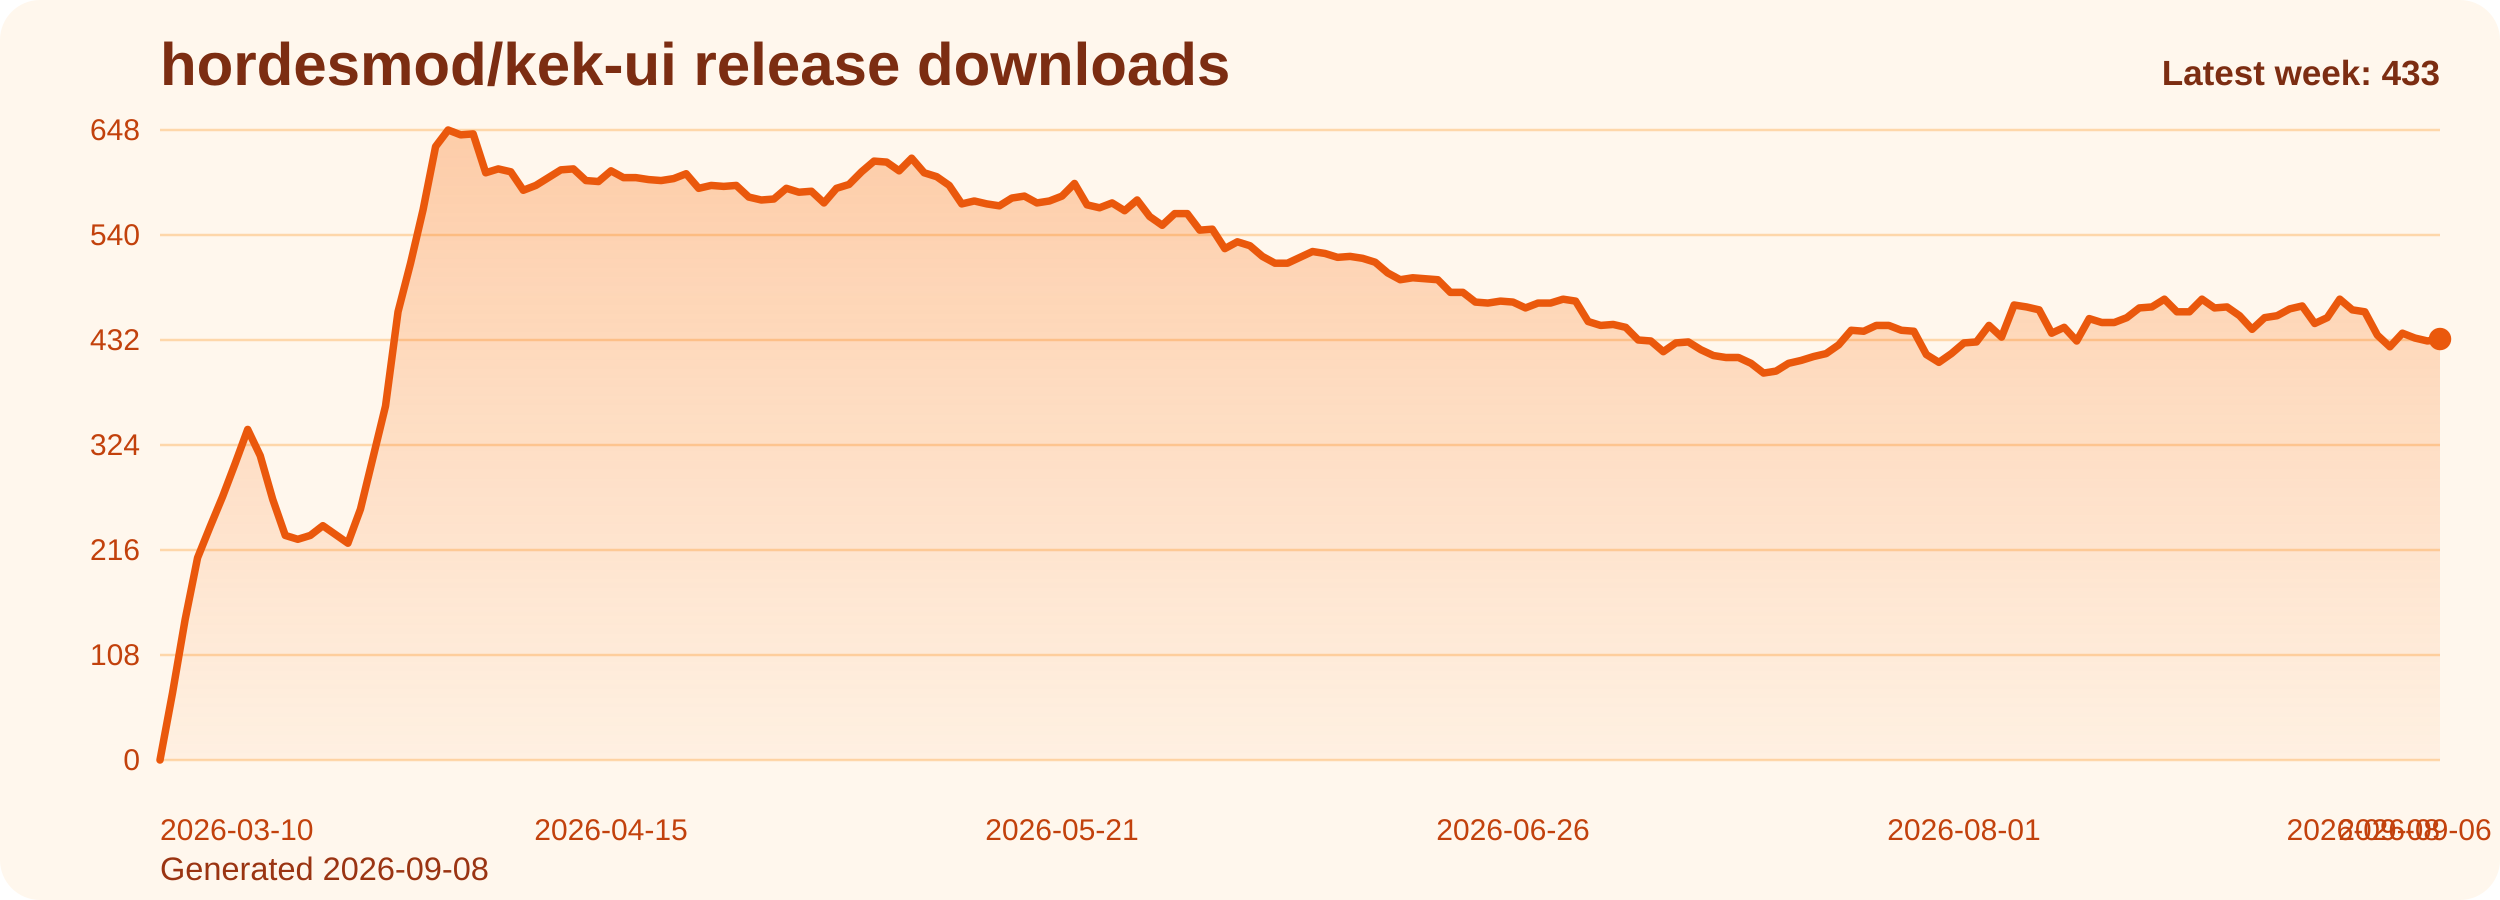
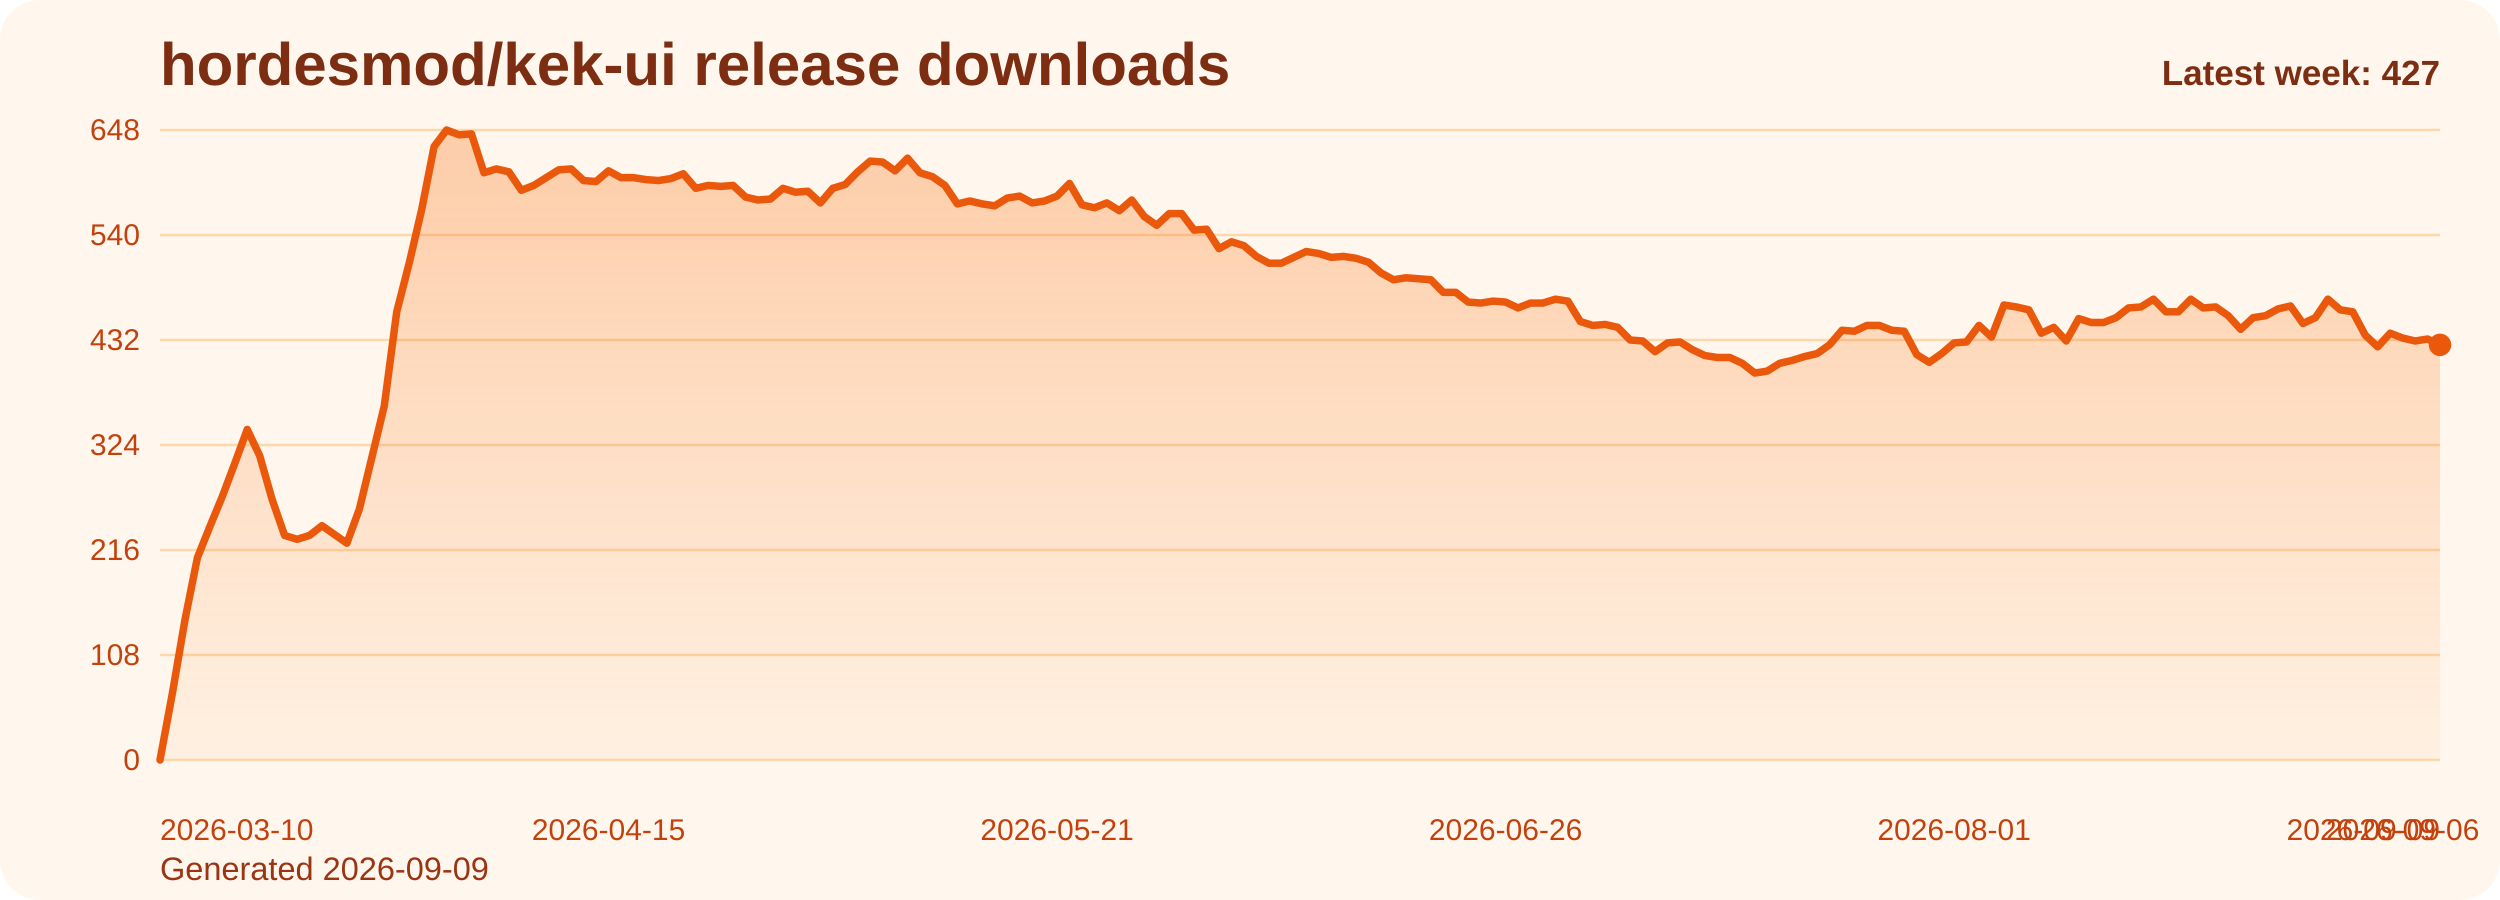
<svg xmlns="http://www.w3.org/2000/svg" viewBox="0 0 1000 360" role="img" aria-label="hordesmod/kek-ui release downloads chart">
  <defs>
    <linearGradient id="fill-weekly-orange" x1="0" y1="0" x2="0" y2="1">
      <stop offset="0%" stop-color="#f97316" stop-opacity="0.32" />
      <stop offset="100%" stop-color="#f97316" stop-opacity="0.05" />
    </linearGradient>
    <style>
      .bg { fill: #fff7ed; }
      .title { font: 700 24px Arial, sans-serif; fill: #7c2d12; }
      .sub { font: 400 13px Arial, sans-serif; fill: #9a3412; }
      .grid { stroke: #fed7aa; stroke-width: 1; }
      .axis { font: 400 12px Arial, sans-serif; fill: #c2410c; }
      .line { fill: none; stroke: #ea580c; stroke-width: 3; stroke-linecap: round; stroke-linejoin: round; }
      .dot { fill: #ea580c; }
      .value { font: 600 11px Arial, sans-serif; fill: #9a3412; }
      .latest { font: 700 14px Arial, sans-serif; fill: #7c2d12; }
    </style>
  </defs>
  <rect class="bg" x="0" y="0" width="1000" height="360" rx="16" />
  <text class="title" x="64" y="34">hordesmod/kek-ui release downloads</text>
-   <text class="sub" x="64" y="352">Generated 2026-09-08</text>
+   <text class="sub" x="64" y="352">Generated 2026-09-09</text>
  <line x1="64" y1="52.00" x2="976" y2="52.00" class="grid" />
  <text x="56" y="56.00" text-anchor="end" class="axis">648</text>
  <line x1="64" y1="94.00" x2="976" y2="94.00" class="grid" />
  <text x="56" y="98.00" text-anchor="end" class="axis">540</text>
  <line x1="64" y1="136.00" x2="976" y2="136.00" class="grid" />
  <text x="56" y="140.00" text-anchor="end" class="axis">432</text>
  <line x1="64" y1="178.00" x2="976" y2="178.00" class="grid" />
  <text x="56" y="182.00" text-anchor="end" class="axis">324</text>
  <line x1="64" y1="220.00" x2="976" y2="220.00" class="grid" />
  <text x="56" y="224.00" text-anchor="end" class="axis">216</text>
  <line x1="64" y1="262.00" x2="976" y2="262.00" class="grid" />
  <text x="56" y="266.00" text-anchor="end" class="axis">108</text>
  <line x1="64" y1="304.00" x2="976" y2="304.00" class="grid" />
  <text x="56" y="308.00" text-anchor="end" class="axis">0</text>
-   <path d="M 64.00 304 L 64.00 304.00 L 69.01 277.17 L 74.02 248.00 L 79.03 223.11 L 84.04 210.67 L 89.05 198.61 L 94.07 185.39 L 99.08 171.78 L 104.09 182.28 L 109.10 199.78 L 114.11 214.17 L 119.12 215.72 L 124.13 214.17 L 129.14 210.28 L 134.15 213.78 L 139.16 217.28 L 144.18 203.67 L 149.19 183.06 L 154.20 162.44 L 159.21 124.72 L 164.22 105.28 L 169.23 83.89 L 174.24 58.61 L 179.25 52.00 L 184.26 53.94 L 189.27 53.56 L 194.29 69.11 L 199.30 67.56 L 204.31 68.72 L 209.32 76.11 L 214.33 74.17 L 219.34 71.06 L 224.35 67.94 L 229.36 67.56 L 234.37 72.22 L 239.38 72.61 L 244.40 68.33 L 249.41 71.06 L 254.42 71.06 L 259.43 71.83 L 264.44 72.22 L 269.45 71.44 L 274.46 69.50 L 279.47 75.33 L 284.48 74.17 L 289.49 74.56 L 294.51 74.17 L 299.52 78.83 L 304.53 80.00 L 309.54 79.61 L 314.55 75.33 L 319.56 76.89 L 324.57 76.50 L 329.58 81.17 L 334.59 75.33 L 339.60 73.78 L 344.62 68.72 L 349.63 64.44 L 354.64 64.83 L 359.65 68.33 L 364.66 63.28 L 369.67 69.11 L 374.68 70.67 L 379.69 74.17 L 384.70 81.56 L 389.71 80.39 L 394.73 81.56 L 399.74 82.33 L 404.75 79.22 L 409.76 78.44 L 414.77 81.17 L 419.78 80.39 L 424.79 78.44 L 429.80 73.39 L 434.81 81.94 L 439.82 83.11 L 444.84 81.17 L 449.85 84.28 L 454.86 80.00 L 459.87 86.61 L 464.88 90.11 L 469.89 85.44 L 474.90 85.44 L 479.91 92.06 L 484.92 91.67 L 489.93 99.44 L 494.95 96.72 L 499.96 98.28 L 504.97 102.56 L 509.98 105.28 L 514.99 105.28 L 520.00 102.94 L 525.01 100.61 L 530.02 101.39 L 535.03 102.94 L 540.04 102.56 L 545.05 103.33 L 550.07 104.89 L 555.08 109.17 L 560.09 111.89 L 565.10 111.11 L 570.11 111.50 L 575.12 111.89 L 580.13 116.94 L 585.14 116.94 L 590.15 120.83 L 595.16 121.22 L 600.18 120.44 L 605.19 120.83 L 610.20 123.17 L 615.21 121.22 L 620.22 121.22 L 625.23 119.67 L 630.24 120.44 L 635.25 128.61 L 640.26 130.17 L 645.27 129.78 L 650.29 130.94 L 655.30 136.00 L 660.31 136.39 L 665.32 140.67 L 670.33 137.17 L 675.34 136.78 L 680.35 139.89 L 685.36 142.22 L 690.37 143.00 L 695.38 143.00 L 700.40 145.33 L 705.41 149.22 L 710.42 148.44 L 715.43 145.33 L 720.44 144.17 L 725.45 142.61 L 730.46 141.44 L 735.47 137.94 L 740.48 132.11 L 745.49 132.50 L 750.51 130.17 L 755.52 130.17 L 760.53 132.11 L 765.54 132.50 L 770.55 141.83 L 775.56 144.94 L 780.57 141.44 L 785.58 137.17 L 790.59 136.78 L 795.60 130.17 L 800.62 134.83 L 805.63 122.00 L 810.64 122.78 L 815.65 123.94 L 820.66 133.28 L 825.67 130.94 L 830.68 136.39 L 835.69 127.44 L 840.70 129.00 L 845.71 129.00 L 850.73 127.06 L 855.74 123.17 L 860.75 122.78 L 865.76 119.67 L 870.77 124.72 L 875.78 124.72 L 880.79 119.67 L 885.80 123.17 L 890.81 122.78 L 895.82 126.28 L 900.84 131.72 L 905.85 127.06 L 910.86 126.28 L 915.87 123.56 L 920.88 122.39 L 925.89 129.39 L 930.90 127.06 L 935.91 119.67 L 940.92 123.94 L 945.93 124.72 L 950.95 134.06 L 955.96 138.72 L 960.97 133.28 L 965.98 135.22 L 970.99 136.39 L 976.00 135.61 L 976.00 304 Z" fill="url(#fill-weekly-orange)" />
-   <polyline class="line" points="64.00,304.00 69.01,277.17 74.02,248.00 79.03,223.11 84.04,210.67 89.05,198.61 94.07,185.39 99.08,171.78 104.09,182.28 109.10,199.78 114.11,214.17 119.12,215.72 124.13,214.17 129.14,210.28 134.15,213.78 139.16,217.28 144.18,203.67 149.19,183.06 154.20,162.44 159.21,124.72 164.22,105.28 169.23,83.89 174.24,58.61 179.25,52.00 184.26,53.94 189.27,53.56 194.29,69.11 199.30,67.56 204.31,68.72 209.32,76.11 214.33,74.17 219.34,71.06 224.35,67.94 229.36,67.56 234.37,72.22 239.38,72.61 244.40,68.33 249.41,71.06 254.42,71.06 259.43,71.83 264.44,72.22 269.45,71.44 274.46,69.50 279.47,75.33 284.48,74.17 289.49,74.56 294.51,74.17 299.52,78.83 304.53,80.00 309.54,79.61 314.55,75.33 319.56,76.89 324.57,76.50 329.58,81.17 334.59,75.33 339.60,73.78 344.62,68.72 349.63,64.44 354.64,64.83 359.65,68.33 364.66,63.28 369.67,69.11 374.68,70.67 379.69,74.17 384.70,81.56 389.71,80.39 394.73,81.56 399.74,82.33 404.75,79.22 409.76,78.44 414.77,81.17 419.78,80.39 424.79,78.44 429.80,73.39 434.81,81.94 439.82,83.11 444.84,81.17 449.85,84.28 454.86,80.00 459.87,86.61 464.88,90.11 469.89,85.44 474.90,85.44 479.91,92.06 484.92,91.67 489.93,99.44 494.95,96.72 499.96,98.28 504.97,102.56 509.98,105.28 514.99,105.28 520.00,102.94 525.01,100.61 530.02,101.39 535.03,102.94 540.04,102.56 545.05,103.33 550.07,104.89 555.08,109.17 560.09,111.89 565.10,111.11 570.11,111.50 575.12,111.89 580.13,116.94 585.14,116.94 590.15,120.83 595.16,121.22 600.18,120.44 605.19,120.83 610.20,123.17 615.21,121.22 620.22,121.22 625.23,119.67 630.24,120.44 635.25,128.61 640.26,130.17 645.27,129.78 650.29,130.94 655.30,136.00 660.31,136.39 665.32,140.67 670.33,137.17 675.34,136.78 680.35,139.89 685.36,142.22 690.37,143.00 695.38,143.00 700.40,145.33 705.41,149.22 710.42,148.44 715.43,145.33 720.44,144.17 725.45,142.61 730.46,141.44 735.47,137.94 740.48,132.11 745.49,132.50 750.51,130.17 755.52,130.17 760.53,132.11 765.54,132.50 770.55,141.83 775.56,144.94 780.57,141.44 785.58,137.17 790.59,136.78 795.60,130.17 800.62,134.83 805.63,122.00 810.64,122.78 815.65,123.94 820.66,133.28 825.67,130.94 830.68,136.39 835.69,127.44 840.70,129.00 845.71,129.00 850.73,127.06 855.74,123.17 860.75,122.78 865.76,119.67 870.77,124.72 875.78,124.72 880.79,119.67 885.80,123.17 890.81,122.78 895.82,126.28 900.84,131.72 905.85,127.06 910.86,126.28 915.87,123.56 920.88,122.39 925.89,129.39 930.90,127.06 935.91,119.67 940.92,123.94 945.93,124.72 950.95,134.06 955.96,138.72 960.97,133.28 965.98,135.22 970.99,136.39 976.00,135.61" />
-   <circle class="dot" cx="976.00" cy="135.61" r="4.5" />
+   <path d="M 64.00 304 L 64.00 304.00 L 68.98 277.17 L 73.97 248.00 L 78.95 223.11 L 83.93 210.67 L 88.92 198.61 L 93.90 185.39 L 98.89 171.78 L 103.87 182.28 L 108.85 199.78 L 113.84 214.17 L 118.82 215.72 L 123.80 214.17 L 128.79 210.28 L 133.77 213.78 L 138.75 217.28 L 143.74 203.67 L 148.72 183.06 L 153.70 162.44 L 158.69 124.72 L 163.67 105.28 L 168.66 83.89 L 173.64 58.61 L 178.62 52.00 L 183.61 53.94 L 188.59 53.56 L 193.57 69.11 L 198.56 67.56 L 203.54 68.72 L 208.52 76.11 L 213.51 74.17 L 218.49 71.06 L 223.48 67.94 L 228.46 67.56 L 233.44 72.22 L 238.43 72.61 L 243.41 68.33 L 248.39 71.06 L 253.38 71.06 L 258.36 71.83 L 263.34 72.22 L 268.33 71.44 L 273.31 69.50 L 278.30 75.33 L 283.28 74.17 L 288.26 74.56 L 293.25 74.17 L 298.23 78.83 L 303.21 80.00 L 308.20 79.61 L 313.18 75.33 L 318.16 76.89 L 323.15 76.50 L 328.13 81.17 L 333.11 75.33 L 338.10 73.78 L 343.08 68.72 L 348.07 64.44 L 353.05 64.83 L 358.03 68.33 L 363.02 63.28 L 368.00 69.11 L 372.98 70.67 L 377.97 74.17 L 382.95 81.56 L 387.93 80.39 L 392.92 81.56 L 397.90 82.33 L 402.89 79.22 L 407.87 78.44 L 412.85 81.17 L 417.84 80.39 L 422.82 78.44 L 427.80 73.39 L 432.79 81.94 L 437.77 83.11 L 442.75 81.17 L 447.74 84.28 L 452.72 80.00 L 457.70 86.61 L 462.69 90.11 L 467.67 85.44 L 472.66 85.44 L 477.64 92.06 L 482.62 91.67 L 487.61 99.44 L 492.59 96.72 L 497.57 98.28 L 502.56 102.56 L 507.54 105.28 L 512.52 105.28 L 517.51 102.94 L 522.49 100.61 L 527.48 101.39 L 532.46 102.94 L 537.44 102.56 L 542.43 103.33 L 547.41 104.89 L 552.39 109.17 L 557.38 111.89 L 562.36 111.11 L 567.34 111.50 L 572.33 111.89 L 577.31 116.94 L 582.30 116.94 L 587.28 120.83 L 592.26 121.22 L 597.25 120.44 L 602.23 120.83 L 607.21 123.17 L 612.20 121.22 L 617.18 121.22 L 622.16 119.67 L 627.15 120.44 L 632.13 128.61 L 637.11 130.17 L 642.10 129.78 L 647.08 130.94 L 652.07 136.00 L 657.05 136.39 L 662.03 140.67 L 667.02 137.17 L 672.00 136.78 L 676.98 139.89 L 681.97 142.22 L 686.95 143.00 L 691.93 143.00 L 696.92 145.33 L 701.90 149.22 L 706.89 148.44 L 711.87 145.33 L 716.85 144.17 L 721.84 142.61 L 726.82 141.44 L 731.80 137.94 L 736.79 132.11 L 741.77 132.50 L 746.75 130.17 L 751.74 130.17 L 756.72 132.11 L 761.70 132.50 L 766.69 141.83 L 771.67 144.94 L 776.66 141.44 L 781.64 137.17 L 786.62 136.78 L 791.61 130.17 L 796.59 134.83 L 801.57 122.00 L 806.56 122.78 L 811.54 123.94 L 816.52 133.28 L 821.51 130.94 L 826.49 136.39 L 831.48 127.44 L 836.46 129.00 L 841.44 129.00 L 846.43 127.06 L 851.41 123.17 L 856.39 122.78 L 861.38 119.67 L 866.36 124.72 L 871.34 124.72 L 876.33 119.67 L 881.31 123.17 L 886.30 122.78 L 891.28 126.28 L 896.26 131.72 L 901.25 127.06 L 906.23 126.28 L 911.21 123.56 L 916.20 122.39 L 921.18 129.39 L 926.16 127.06 L 931.15 119.67 L 936.13 123.94 L 941.11 124.72 L 946.10 134.06 L 951.08 138.72 L 956.07 133.28 L 961.05 135.22 L 966.03 136.39 L 971.02 135.61 L 976.00 137.94 L 976.00 304 Z" fill="url(#fill-weekly-orange)" />
+   <polyline class="line" points="64.00,304.00 68.98,277.17 73.97,248.00 78.95,223.11 83.93,210.67 88.92,198.61 93.90,185.39 98.89,171.78 103.87,182.28 108.85,199.78 113.84,214.17 118.82,215.72 123.80,214.17 128.79,210.28 133.77,213.78 138.75,217.28 143.74,203.67 148.72,183.06 153.70,162.44 158.69,124.72 163.67,105.28 168.66,83.89 173.64,58.61 178.62,52.00 183.61,53.94 188.59,53.56 193.57,69.11 198.56,67.56 203.54,68.72 208.52,76.11 213.51,74.17 218.49,71.06 223.48,67.94 228.46,67.56 233.44,72.22 238.43,72.61 243.41,68.33 248.39,71.06 253.38,71.06 258.36,71.83 263.34,72.22 268.33,71.44 273.31,69.50 278.30,75.33 283.28,74.17 288.26,74.56 293.25,74.17 298.23,78.83 303.21,80.00 308.20,79.61 313.18,75.33 318.16,76.89 323.15,76.50 328.13,81.17 333.11,75.33 338.10,73.78 343.08,68.72 348.07,64.44 353.05,64.83 358.03,68.33 363.02,63.28 368.00,69.11 372.98,70.67 377.97,74.17 382.95,81.56 387.93,80.39 392.92,81.56 397.90,82.33 402.89,79.22 407.87,78.44 412.85,81.17 417.84,80.39 422.82,78.44 427.80,73.39 432.79,81.94 437.77,83.11 442.75,81.17 447.74,84.28 452.72,80.00 457.70,86.61 462.69,90.11 467.67,85.44 472.66,85.44 477.64,92.06 482.62,91.67 487.61,99.44 492.59,96.72 497.57,98.28 502.56,102.56 507.54,105.28 512.52,105.28 517.51,102.94 522.49,100.61 527.48,101.39 532.46,102.94 537.44,102.56 542.43,103.33 547.41,104.89 552.39,109.17 557.38,111.89 562.36,111.11 567.34,111.50 572.33,111.89 577.31,116.94 582.30,116.94 587.28,120.83 592.26,121.22 597.25,120.44 602.23,120.83 607.21,123.17 612.20,121.22 617.18,121.22 622.16,119.67 627.15,120.44 632.13,128.61 637.11,130.17 642.10,129.78 647.08,130.94 652.07,136.00 657.05,136.39 662.03,140.67 667.02,137.17 672.00,136.78 676.98,139.89 681.97,142.22 686.95,143.00 691.93,143.00 696.92,145.33 701.90,149.22 706.89,148.44 711.87,145.33 716.85,144.17 721.84,142.61 726.82,141.44 731.80,137.94 736.79,132.11 741.77,132.50 746.75,130.17 751.74,130.17 756.72,132.11 761.70,132.50 766.69,141.83 771.67,144.94 776.66,141.44 781.64,137.17 786.62,136.78 791.61,130.17 796.59,134.83 801.57,122.00 806.56,122.78 811.54,123.94 816.52,133.28 821.51,130.94 826.49,136.39 831.48,127.44 836.46,129.00 841.44,129.00 846.43,127.06 851.41,123.17 856.39,122.78 861.38,119.67 866.36,124.72 871.34,124.72 876.33,119.67 881.31,123.17 886.30,122.78 891.28,126.28 896.26,131.72 901.25,127.06 906.23,126.28 911.21,123.56 916.20,122.39 921.18,129.39 926.16,127.06 931.15,119.67 936.13,123.94 941.11,124.72 946.10,134.06 951.08,138.72 956.07,133.28 961.05,135.22 966.03,136.39 971.02,135.61 976.00,137.94" />
+   <circle class="dot" cx="976.00" cy="137.94" r="4.5" />
  <text class="axis" x="64.00" y="336" text-anchor="start">2026-03-10</text>
-   <text class="axis" x="244.40" y="336" text-anchor="middle">2026-04-15</text>
-   <text class="axis" x="424.79" y="336" text-anchor="middle">2026-05-21</text>
-   <text class="axis" x="605.19" y="336" text-anchor="middle">2026-06-26</text>
-   <text class="axis" x="785.58" y="336" text-anchor="middle">2026-08-01</text>
-   <text class="axis" x="965.98" y="336" text-anchor="middle">2026-09-06</text>
-   <text class="axis" x="976.00" y="336" text-anchor="end">2026-09-08</text>
-   <text class="latest" x="976" y="34" text-anchor="end">Latest week: 433</text>
+   <text class="axis" x="243.41" y="336" text-anchor="middle">2026-04-15</text>
+   <text class="axis" x="422.82" y="336" text-anchor="middle">2026-05-21</text>
+   <text class="axis" x="602.23" y="336" text-anchor="middle">2026-06-26</text>
+   <text class="axis" x="781.64" y="336" text-anchor="middle">2026-08-01</text>
+   <text class="axis" x="961.05" y="336" text-anchor="middle">2026-09-06</text>
+   <text class="axis" x="976.00" y="336" text-anchor="end">2026-09-09</text>
+   <text class="latest" x="976" y="34" text-anchor="end">Latest week: 427</text>
</svg>
